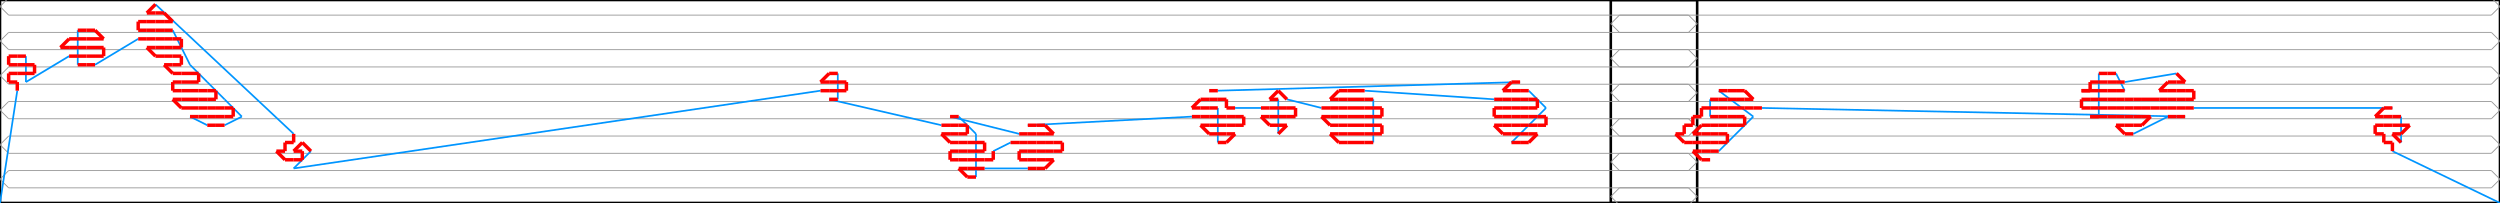
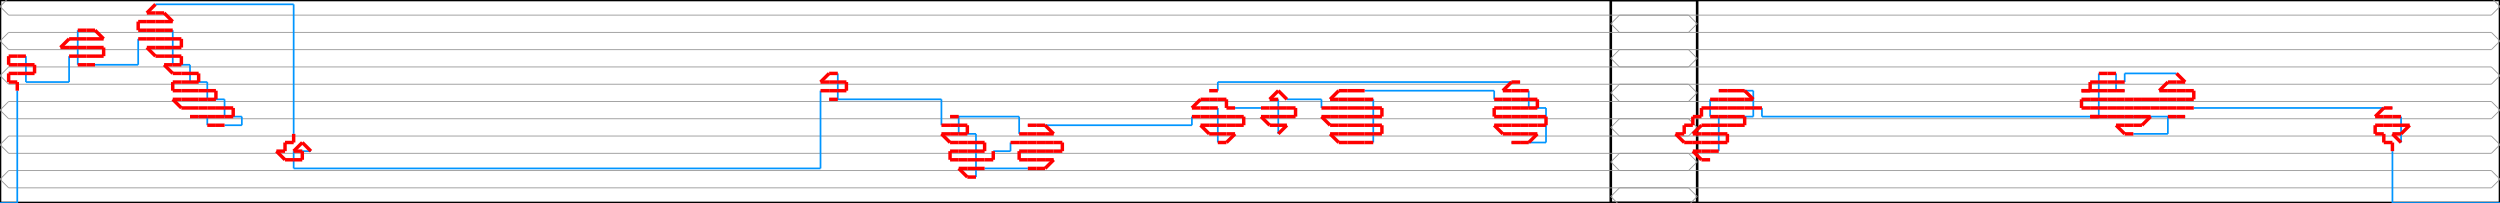
<svg xmlns="http://www.w3.org/2000/svg" width="2894.542" height="235.0" version="1.1">
  <path d="M 0.0 235.0 L 1965.0 235.0 L 1965.0 0.0 L 0.0 0.0 L 0.0 235.0" stroke="#000000" fill="none" stroke-width="3px" />
  <path d="M 2894.542 235.0 L 1865.0 235.0 L 1865.0 0.0 L 2894.542 0.0 L 2894.542 235.0" stroke="#000000" fill="none" stroke-width="3px" />
  <path d="M 10.0 257.5 L 0.0 247.5 L 10.0 237.5" stroke="#969696" fill="none" stroke-width="1px" />
  <path d="M 10.0 237.5 L 1955.0 237.5" stroke="#969696" fill="none" stroke-width="1px" />
  <path d="M 1955.0 237.5 L 1965.0 227.5 L 1955.0 217.5" stroke="#969696" fill="none" stroke-width="1px" />
  <path d="M 1955.0 217.5 L 10.0 217.5" stroke="#969696" fill="none" stroke-width="1px" />
  <path d="M 10.0 217.5 L 0.0 207.5 L 10.0 197.5" stroke="#969696" fill="none" stroke-width="1px" />
  <path d="M 10.0 197.5 L 1955.0 197.5" stroke="#969696" fill="none" stroke-width="1px" />
  <path d="M 1955.0 197.5 L 1965.0 187.5 L 1955.0 177.5" stroke="#969696" fill="none" stroke-width="1px" />
  <path d="M 1955.0 177.5 L 10.0 177.5" stroke="#969696" fill="none" stroke-width="1px" />
  <path d="M 10.0 177.5 L 0.0 167.5 L 10.0 157.5" stroke="#969696" fill="none" stroke-width="1px" />
  <path d="M 10.0 157.5 L 1955.0 157.5" stroke="#969696" fill="none" stroke-width="1px" />
  <path d="M 1955.0 157.5 L 1965.0 147.5 L 1955.0 137.5" stroke="#969696" fill="none" stroke-width="1px" />
  <path d="M 1955.0 137.5 L 10.0 137.5" stroke="#969696" fill="none" stroke-width="1px" />
  <path d="M 10.0 137.5 L 0.0 127.5 L 10.0 117.5" stroke="#969696" fill="none" stroke-width="1px" />
  <path d="M 10.0 117.5 L 1955.0 117.5" stroke="#969696" fill="none" stroke-width="1px" />
  <path d="M 1955.0 117.5 L 1965.0 107.5 L 1955.0 97.5" stroke="#969696" fill="none" stroke-width="1px" />
  <path d="M 1955.0 97.5 L 10.0 97.5" stroke="#969696" fill="none" stroke-width="1px" />
  <path d="M 10.0 97.5 L 0.0 87.5 L 10.0 77.5" stroke="#969696" fill="none" stroke-width="1px" />
  <path d="M 10.0 77.5 L 1955.0 77.5" stroke="#969696" fill="none" stroke-width="1px" />
  <path d="M 1955.0 77.5 L 1965.0 67.5 L 1955.0 57.5" stroke="#969696" fill="none" stroke-width="1px" />
  <path d="M 1955.0 57.5 L 10.0 57.5" stroke="#969696" fill="none" stroke-width="1px" />
  <path d="M 10.0 57.5 L 0.0 47.5 L 10.0 37.5" stroke="#969696" fill="none" stroke-width="1px" />
  <path d="M 10.0 37.5 L 1955.0 37.5" stroke="#969696" fill="none" stroke-width="1px" />
  <path d="M 1955.0 37.5 L 1965.0 27.5 L 1955.0 17.5" stroke="#969696" fill="none" stroke-width="1px" />
  <path d="M 1955.0 17.5 L 10.0 17.5" stroke="#969696" fill="none" stroke-width="1px" />
  <path d="M 10.0 17.5 L 0.0 7.5 L 10.0 -2.5" stroke="#969696" fill="none" stroke-width="1px" />
  <path d="M 10.0 -2.5 L 1955.0 -2.5" stroke="#969696" fill="none" stroke-width="1px" />
  <path d="M 1955.0 -2.5 L 1965.0 -12.5 L 1955.0 -22.5" stroke="#969696" fill="none" stroke-width="1px" />
  <path d="M 2884.542 257.5 L 2894.542 247.5 L 2884.542 237.5" stroke="#969696" fill="none" stroke-width="1px" />
  <path d="M 2884.542 237.5 L 1875.0 237.5" stroke="#969696" fill="none" stroke-width="1px" />
  <path d="M 1875.0 237.5 L 1865.0 227.5 L 1875.0 217.5" stroke="#969696" fill="none" stroke-width="1px" />
  <path d="M 1875.0 217.5 L 2884.542 217.5" stroke="#969696" fill="none" stroke-width="1px" />
  <path d="M 2884.542 217.5 L 2894.542 207.5 L 2884.542 197.5" stroke="#969696" fill="none" stroke-width="1px" />
  <path d="M 2884.542 197.5 L 1875.0 197.5" stroke="#969696" fill="none" stroke-width="1px" />
  <path d="M 1875.0 197.5 L 1865.0 187.5 L 1875.0 177.5" stroke="#969696" fill="none" stroke-width="1px" />
  <path d="M 1875.0 177.5 L 2884.542 177.5" stroke="#969696" fill="none" stroke-width="1px" />
  <path d="M 2884.542 177.5 L 2894.542 167.5 L 2884.542 157.5" stroke="#969696" fill="none" stroke-width="1px" />
  <path d="M 2884.542 157.5 L 1875.0 157.5" stroke="#969696" fill="none" stroke-width="1px" />
  <path d="M 1875.0 157.5 L 1865.0 147.5 L 1875.0 137.5" stroke="#969696" fill="none" stroke-width="1px" />
  <path d="M 1875.0 137.5 L 2884.542 137.5" stroke="#969696" fill="none" stroke-width="1px" />
  <path d="M 2884.542 137.5 L 2894.542 127.5 L 2884.542 117.5" stroke="#969696" fill="none" stroke-width="1px" />
  <path d="M 2884.542 117.5 L 1875.0 117.5" stroke="#969696" fill="none" stroke-width="1px" />
  <path d="M 1875.0 117.5 L 1865.0 107.5 L 1875.0 97.5" stroke="#969696" fill="none" stroke-width="1px" />
  <path d="M 1875.0 97.5 L 2884.542 97.5" stroke="#969696" fill="none" stroke-width="1px" />
  <path d="M 2884.542 97.5 L 2894.542 87.5 L 2884.542 77.5" stroke="#969696" fill="none" stroke-width="1px" />
  <path d="M 2884.542 77.5 L 1875.0 77.5" stroke="#969696" fill="none" stroke-width="1px" />
  <path d="M 1875.0 77.5 L 1865.0 67.5 L 1875.0 57.5" stroke="#969696" fill="none" stroke-width="1px" />
  <path d="M 1875.0 57.5 L 2884.542 57.5" stroke="#969696" fill="none" stroke-width="1px" />
  <path d="M 2884.542 57.5 L 2894.542 47.5 L 2884.542 37.5" stroke="#969696" fill="none" stroke-width="1px" />
  <path d="M 2884.542 37.5 L 1875.0 37.5" stroke="#969696" fill="none" stroke-width="1px" />
  <path d="M 1875.0 37.5 L 1865.0 27.5 L 1875.0 17.5" stroke="#969696" fill="none" stroke-width="1px" />
  <path d="M 1875.0 17.5 L 2884.542 17.5" stroke="#969696" fill="none" stroke-width="1px" />
  <path d="M 2884.542 17.5 L 2894.542 7.5 L 2884.542 -2.5" stroke="#969696" fill="none" stroke-width="1px" />
  <path d="M 2884.542 -2.5 L 1875.0 -2.5" stroke="#969696" fill="none" stroke-width="1px" />
  <path d="M 1875.0 -2.5 L 1865.0 -12.5 L 1875.0 -22.5" stroke="#969696" fill="none" stroke-width="1px" />
-   <path d="M 0.0 235.0 L 20.0 105.0" stroke="#0095FF" fill="none" stroke-width="2px" />
+   <path d="M 0.0 235.0 L 20.0 235.0" stroke="#0095FF" fill="none" stroke-width="2px" />
+   <path d="M 20.0 235.0 L 20.0 105.0" stroke="#0095FF" fill="none" stroke-width="2px" />
  <path d="M 30.0 65.0 L 30.0 95.0" stroke="#0095FF" fill="none" stroke-width="2px" />
-   <path d="M 30.0 95.0 L 80.0 65.0" stroke="#0095FF" fill="none" stroke-width="2px" />
+   <path d="M 30.0 95.0 L 80.0 95.0" stroke="#0095FF" fill="none" stroke-width="2px" />
+   <path d="M 80.0 95.0 L 80.0 65.0" stroke="#0095FF" fill="none" stroke-width="2px" />
  <path d="M 90.0 35.0 L 90.0 75.0" stroke="#0095FF" fill="none" stroke-width="2px" />
-   <path d="M 110.0 75.0 L 160.0 45.0" stroke="#0095FF" fill="none" stroke-width="2px" />
-   <path d="M 220.0 135.0 L 240.0 145.0" stroke="#0095FF" fill="none" stroke-width="2px" />
-   <path d="M 260.0 145.0 L 280.0 135.0" stroke="#0095FF" fill="none" stroke-width="2px" />
-   <path d="M 280.0 135.0 L 260.0 115.0" stroke="#0095FF" fill="none" stroke-width="2px" />
-   <path d="M 260.0 115.0 L 240.0 95.0" stroke="#0095FF" fill="none" stroke-width="2px" />
-   <path d="M 240.0 95.0 L 220.0 75.0" stroke="#0095FF" fill="none" stroke-width="2px" />
-   <path d="M 220.0 75.0 L 200.0 35.0" stroke="#0095FF" fill="none" stroke-width="2px" />
-   <path d="M 180.0 5.0 L 340.0 155.0" stroke="#0095FF" fill="none" stroke-width="2px" />
-   <path d="M 360.0 175.0 L 340.0 195.0" stroke="#0095FF" fill="none" stroke-width="2px" />
-   <path d="M 340.0 195.0 L 950.0 105.0" stroke="#0095FF" fill="none" stroke-width="2px" />
+   <path d="M 110.0 75.0 L 160.0 75.0" stroke="#0095FF" fill="none" stroke-width="2px" />
+   <path d="M 160.0 75.0 L 160.0 45.0" stroke="#0095FF" fill="none" stroke-width="2px" />
+   <path d="M 220.0 135.0 L 240.0 135.0" stroke="#0095FF" fill="none" stroke-width="2px" />
+   <path d="M 240.0 135.0 L 240.0 145.0" stroke="#0095FF" fill="none" stroke-width="2px" />
+   <path d="M 260.0 145.0 L 280.0 145.0" stroke="#0095FF" fill="none" stroke-width="2px" />
+   <path d="M 280.0 145.0 L 280.0 135.0" stroke="#0095FF" fill="none" stroke-width="2px" />
+   <path d="M 280.0 135.0 L 260.0 135.0" stroke="#0095FF" fill="none" stroke-width="2px" />
+   <path d="M 260.0 135.0 L 260.0 115.0" stroke="#0095FF" fill="none" stroke-width="2px" />
+   <path d="M 260.0 115.0 L 240.0 115.0" stroke="#0095FF" fill="none" stroke-width="2px" />
+   <path d="M 240.0 115.0 L 240.0 95.0" stroke="#0095FF" fill="none" stroke-width="2px" />
+   <path d="M 240.0 95.0 L 220.0 95.0" stroke="#0095FF" fill="none" stroke-width="2px" />
+   <path d="M 220.0 95.0 L 220.0 75.0" stroke="#0095FF" fill="none" stroke-width="2px" />
+   <path d="M 220.0 75.0 L 200.0 75.0" stroke="#0095FF" fill="none" stroke-width="2px" />
+   <path d="M 200.0 75.0 L 200.0 35.0" stroke="#0095FF" fill="none" stroke-width="2px" />
+   <path d="M 180.0 5.0 L 340.0 5.0" stroke="#0095FF" fill="none" stroke-width="2px" />
+   <path d="M 340.0 5.0 L 340.0 155.0" stroke="#0095FF" fill="none" stroke-width="2px" />
+   <path d="M 360.0 175.0 L 340.0 175.0" stroke="#0095FF" fill="none" stroke-width="2px" />
+   <path d="M 340.0 175.0 L 340.0 195.0" stroke="#0095FF" fill="none" stroke-width="2px" />
+   <path d="M 340.0 195.0 L 950.0 195.0" stroke="#0095FF" fill="none" stroke-width="2px" />
+   <path d="M 950.0 195.0 L 950.0 105.0" stroke="#0095FF" fill="none" stroke-width="2px" />
  <path d="M 970.0 85.0 L 970.0 115.0" stroke="#0095FF" fill="none" stroke-width="2px" />
-   <path d="M 960.0 115.0 L 1090.0 145.0" stroke="#0095FF" fill="none" stroke-width="2px" />
-   <path d="M 1150.0 175.0 L 1170.0 165.0" stroke="#0095FF" fill="none" stroke-width="2px" />
+   <path d="M 960.0 115.0 L 1090.0 115.0" stroke="#0095FF" fill="none" stroke-width="2px" />
+   <path d="M 1090.0 115.0 L 1090.0 145.0" stroke="#0095FF" fill="none" stroke-width="2px" />
+   <path d="M 1150.0 175.0 L 1170.0 175.0" stroke="#0095FF" fill="none" stroke-width="2px" />
+   <path d="M 1170.0 175.0 L 1170.0 165.0" stroke="#0095FF" fill="none" stroke-width="2px" />
  <path d="M 1190.0 195.0 L 1140.0 195.0" stroke="#0095FF" fill="none" stroke-width="2px" />
  <path d="M 1130.0 205.0 L 1130.0 155.0" stroke="#0095FF" fill="none" stroke-width="2px" />
-   <path d="M 1130.0 155.0 L 1110.0 135.0" stroke="#0095FF" fill="none" stroke-width="2px" />
-   <path d="M 1100.0 135.0 L 1180.0 155.0" stroke="#0095FF" fill="none" stroke-width="2px" />
-   <path d="M 1190.0 145.0 L 1380.0 135.0" stroke="#0095FF" fill="none" stroke-width="2px" />
+   <path d="M 1130.0 155.0 L 1110.0 155.0" stroke="#0095FF" fill="none" stroke-width="2px" />
+   <path d="M 1110.0 155.0 L 1110.0 135.0" stroke="#0095FF" fill="none" stroke-width="2px" />
+   <path d="M 1100.0 135.0 L 1180.0 135.0" stroke="#0095FF" fill="none" stroke-width="2px" />
+   <path d="M 1180.0 135.0 L 1180.0 155.0" stroke="#0095FF" fill="none" stroke-width="2px" />
+   <path d="M 1190.0 145.0 L 1380.0 145.0" stroke="#0095FF" fill="none" stroke-width="2px" />
+   <path d="M 1380.0 145.0 L 1380.0 135.0" stroke="#0095FF" fill="none" stroke-width="2px" />
  <path d="M 1410.0 165.0 L 1410.0 125.0" stroke="#0095FF" fill="none" stroke-width="2px" />
  <path d="M 1430.0 125.0 L 1460.0 125.0" stroke="#0095FF" fill="none" stroke-width="2px" />
  <path d="M 1480.0 155.0 L 1480.0 115.0" stroke="#0095FF" fill="none" stroke-width="2px" />
-   <path d="M 1490.0 115.0 L 1530.0 125.0" stroke="#0095FF" fill="none" stroke-width="2px" />
+   <path d="M 1490.0 115.0 L 1530.0 115.0" stroke="#0095FF" fill="none" stroke-width="2px" />
+   <path d="M 1530.0 115.0 L 1530.0 125.0" stroke="#0095FF" fill="none" stroke-width="2px" />
  <path d="M 1590.0 165.0 L 1590.0 115.0" stroke="#0095FF" fill="none" stroke-width="2px" />
-   <path d="M 1580.0 105.0 L 1730.0 115.0" stroke="#0095FF" fill="none" stroke-width="2px" />
-   <path d="M 1750.0 165.0 L 1790.0 125.0" stroke="#0095FF" fill="none" stroke-width="2px" />
-   <path d="M 1790.0 125.0 L 1770.0 105.0" stroke="#0095FF" fill="none" stroke-width="2px" />
-   <path d="M 1760.0 95.0 L 1410.0 105.0" stroke="#0095FF" fill="none" stroke-width="2px" />
-   <path d="M 2894.542 235.0 L 2770.0 175.0" stroke="#0095FF" fill="none" stroke-width="2px" />
+   <path d="M 1580.0 105.0 L 1730.0 105.0" stroke="#0095FF" fill="none" stroke-width="2px" />
+   <path d="M 1730.0 105.0 L 1730.0 115.0" stroke="#0095FF" fill="none" stroke-width="2px" />
+   <path d="M 1750.0 165.0 L 1790.0 165.0" stroke="#0095FF" fill="none" stroke-width="2px" />
+   <path d="M 1790.0 165.0 L 1790.0 125.0" stroke="#0095FF" fill="none" stroke-width="2px" />
+   <path d="M 1790.0 125.0 L 1770.0 125.0" stroke="#0095FF" fill="none" stroke-width="2px" />
+   <path d="M 1770.0 125.0 L 1770.0 105.0" stroke="#0095FF" fill="none" stroke-width="2px" />
+   <path d="M 1760.0 95.0 L 1410.0 95.0" stroke="#0095FF" fill="none" stroke-width="2px" />
+   <path d="M 1410.0 95.0 L 1410.0 105.0" stroke="#0095FF" fill="none" stroke-width="2px" />
+   <path d="M 2894.542 235.0 L 2770.0 235.0" stroke="#0095FF" fill="none" stroke-width="2px" />
+   <path d="M 2770.0 235.0 L 2770.0 175.0" stroke="#0095FF" fill="none" stroke-width="2px" />
  <path d="M 2780.0 165.0 L 2780.0 135.0" stroke="#0095FF" fill="none" stroke-width="2px" />
  <path d="M 2770.0 125.0 L 2540.0 125.0" stroke="#0095FF" fill="none" stroke-width="2px" />
-   <path d="M 2520.0 85.0 L 2460.0 95.0" stroke="#0095FF" fill="none" stroke-width="2px" />
-   <path d="M 2460.0 105.0 L 2450.0 85.0" stroke="#0095FF" fill="none" stroke-width="2px" />
+   <path d="M 2520.0 85.0 L 2460.0 85.0" stroke="#0095FF" fill="none" stroke-width="2px" />
+   <path d="M 2460.0 85.0 L 2460.0 95.0" stroke="#0095FF" fill="none" stroke-width="2px" />
+   <path d="M 2460.0 105.0 L 2450.0 105.0" stroke="#0095FF" fill="none" stroke-width="2px" />
+   <path d="M 2450.0 105.0 L 2450.0 85.0" stroke="#0095FF" fill="none" stroke-width="2px" />
  <path d="M 2430.0 85.0 L 2430.0 135.0" stroke="#0095FF" fill="none" stroke-width="2px" />
-   <path d="M 2470.0 155.0 L 2510.0 135.0" stroke="#0095FF" fill="none" stroke-width="2px" />
-   <path d="M 2530.0 135.0 L 2040.0 125.0" stroke="#0095FF" fill="none" stroke-width="2px" />
+   <path d="M 2470.0 155.0 L 2510.0 155.0" stroke="#0095FF" fill="none" stroke-width="2px" />
+   <path d="M 2510.0 155.0 L 2510.0 135.0" stroke="#0095FF" fill="none" stroke-width="2px" />
+   <path d="M 2530.0 135.0 L 2040.0 135.0" stroke="#0095FF" fill="none" stroke-width="2px" />
+   <path d="M 2040.0 135.0 L 2040.0 125.0" stroke="#0095FF" fill="none" stroke-width="2px" />
  <path d="M 1980.0 135.0 L 1980.0 115.0" stroke="#0095FF" fill="none" stroke-width="2px" />
-   <path d="M 1990.0 105.0 L 2030.0 135.0" stroke="#0095FF" fill="none" stroke-width="2px" />
-   <path d="M 2030.0 135.0 L 1990.0 175.0" stroke="#0095FF" fill="none" stroke-width="2px" />
+   <path d="M 1990.0 105.0 L 2030.0 105.0" stroke="#0095FF" fill="none" stroke-width="2px" />
+   <path d="M 2030.0 105.0 L 2030.0 135.0" stroke="#0095FF" fill="none" stroke-width="2px" />
+   <path d="M 2030.0 135.0 L 1990.0 135.0" stroke="#0095FF" fill="none" stroke-width="2px" />
+   <path d="M 1990.0 135.0 L 1990.0 175.0" stroke="#0095FF" fill="none" stroke-width="2px" />
  <path d="M 20.0 105.0 L 20.0 95.0" stroke="#FF0000" fill="none" stroke-width="4px" />
  <path d="M 20.0 95.0 L 10.0 95.0" stroke="#FF0000" fill="none" stroke-width="4px" />
  <path d="M 10.0 95.0 L 10.0 85.0" stroke="#FF0000" fill="none" stroke-width="4px" />
  <path d="M 10.0 85.0 L 20.0 85.0" stroke="#FF0000" fill="none" stroke-width="4px" />
  <path d="M 20.0 85.0 L 30.0 85.0" stroke="#FF0000" fill="none" stroke-width="4px" />
  <path d="M 30.0 85.0 L 40.0 85.0" stroke="#FF0000" fill="none" stroke-width="4px" />
  <path d="M 40.0 85.0 L 40.0 75.0" stroke="#FF0000" fill="none" stroke-width="4px" />
  <path d="M 40.0 75.0 L 30.0 75.0" stroke="#FF0000" fill="none" stroke-width="4px" />
  <path d="M 30.0 75.0 L 20.0 75.0" stroke="#FF0000" fill="none" stroke-width="4px" />
  <path d="M 20.0 75.0 L 10.0 75.0" stroke="#FF0000" fill="none" stroke-width="4px" />
  <path d="M 10.0 75.0 L 10.0 65.0" stroke="#FF0000" fill="none" stroke-width="4px" />
  <path d="M 10.0 65.0 L 20.0 65.0" stroke="#FF0000" fill="none" stroke-width="4px" />
  <path d="M 20.0 65.0 L 30.0 65.0" stroke="#FF0000" fill="none" stroke-width="4px" />
  <path d="M 80.0 65.0 L 90.0 65.0" stroke="#FF0000" fill="none" stroke-width="4px" />
  <path d="M 90.0 65.0 L 100.0 65.0" stroke="#FF0000" fill="none" stroke-width="4px" />
  <path d="M 100.0 65.0 L 110.0 65.0" stroke="#FF0000" fill="none" stroke-width="4px" />
  <path d="M 110.0 65.0 L 120.0 65.0" stroke="#FF0000" fill="none" stroke-width="4px" />
  <path d="M 120.0 65.0 L 120.0 55.0" stroke="#FF0000" fill="none" stroke-width="4px" />
  <path d="M 120.0 55.0 L 110.0 55.0" stroke="#FF0000" fill="none" stroke-width="4px" />
  <path d="M 110.0 55.0 L 100.0 55.0" stroke="#FF0000" fill="none" stroke-width="4px" />
  <path d="M 100.0 55.0 L 90.0 55.0" stroke="#FF0000" fill="none" stroke-width="4px" />
  <path d="M 90.0 55.0 L 80.0 55.0" stroke="#FF0000" fill="none" stroke-width="4px" />
  <path d="M 80.0 55.0 L 70.0 55.0" stroke="#FF0000" fill="none" stroke-width="4px" />
  <path d="M 70.0 55.0 L 80.0 45.0" stroke="#FF0000" fill="none" stroke-width="4px" />
  <path d="M 80.0 45.0 L 90.0 45.0" stroke="#FF0000" fill="none" stroke-width="4px" />
  <path d="M 90.0 45.0 L 100.0 45.0" stroke="#FF0000" fill="none" stroke-width="4px" />
  <path d="M 100.0 45.0 L 110.0 45.0" stroke="#FF0000" fill="none" stroke-width="4px" />
  <path d="M 110.0 45.0 L 120.0 45.0" stroke="#FF0000" fill="none" stroke-width="4px" />
  <path d="M 120.0 45.0 L 110.0 35.0" stroke="#FF0000" fill="none" stroke-width="4px" />
  <path d="M 110.0 35.0 L 100.0 35.0" stroke="#FF0000" fill="none" stroke-width="4px" />
  <path d="M 100.0 35.0 L 90.0 35.0" stroke="#FF0000" fill="none" stroke-width="4px" />
  <path d="M 90.0 75.0 L 100.0 75.0" stroke="#FF0000" fill="none" stroke-width="4px" />
  <path d="M 100.0 75.0 L 110.0 75.0" stroke="#FF0000" fill="none" stroke-width="4px" />
  <path d="M 160.0 45.0 L 170.0 45.0" stroke="#FF0000" fill="none" stroke-width="4px" />
  <path d="M 170.0 45.0 L 180.0 45.0" stroke="#FF0000" fill="none" stroke-width="4px" />
  <path d="M 180.0 45.0 L 190.0 45.0" stroke="#FF0000" fill="none" stroke-width="4px" />
  <path d="M 190.0 45.0 L 200.0 45.0" stroke="#FF0000" fill="none" stroke-width="4px" />
  <path d="M 200.0 45.0 L 210.0 45.0" stroke="#FF0000" fill="none" stroke-width="4px" />
  <path d="M 210.0 45.0 L 210.0 55.0" stroke="#FF0000" fill="none" stroke-width="4px" />
  <path d="M 210.0 55.0 L 200.0 55.0" stroke="#FF0000" fill="none" stroke-width="4px" />
  <path d="M 200.0 55.0 L 190.0 55.0" stroke="#FF0000" fill="none" stroke-width="4px" />
  <path d="M 190.0 55.0 L 180.0 55.0" stroke="#FF0000" fill="none" stroke-width="4px" />
  <path d="M 180.0 55.0 L 170.0 55.0" stroke="#FF0000" fill="none" stroke-width="4px" />
  <path d="M 170.0 55.0 L 180.0 65.0" stroke="#FF0000" fill="none" stroke-width="4px" />
  <path d="M 180.0 65.0 L 190.0 65.0" stroke="#FF0000" fill="none" stroke-width="4px" />
  <path d="M 190.0 65.0 L 200.0 65.0" stroke="#FF0000" fill="none" stroke-width="4px" />
  <path d="M 200.0 65.0 L 210.0 65.0" stroke="#FF0000" fill="none" stroke-width="4px" />
  <path d="M 210.0 65.0 L 210.0 75.0" stroke="#FF0000" fill="none" stroke-width="4px" />
  <path d="M 210.0 75.0 L 200.0 75.0" stroke="#FF0000" fill="none" stroke-width="4px" />
  <path d="M 200.0 75.0 L 190.0 75.0" stroke="#FF0000" fill="none" stroke-width="4px" />
  <path d="M 190.0 75.0 L 200.0 85.0" stroke="#FF0000" fill="none" stroke-width="4px" />
  <path d="M 200.0 85.0 L 210.0 85.0" stroke="#FF0000" fill="none" stroke-width="4px" />
  <path d="M 210.0 85.0 L 220.0 85.0" stroke="#FF0000" fill="none" stroke-width="4px" />
  <path d="M 220.0 85.0 L 230.0 85.0" stroke="#FF0000" fill="none" stroke-width="4px" />
  <path d="M 230.0 85.0 L 230.0 95.0" stroke="#FF0000" fill="none" stroke-width="4px" />
  <path d="M 230.0 95.0 L 220.0 95.0" stroke="#FF0000" fill="none" stroke-width="4px" />
  <path d="M 220.0 95.0 L 210.0 95.0" stroke="#FF0000" fill="none" stroke-width="4px" />
  <path d="M 210.0 95.0 L 200.0 95.0" stroke="#FF0000" fill="none" stroke-width="4px" />
  <path d="M 200.0 95.0 L 200.0 105.0" stroke="#FF0000" fill="none" stroke-width="4px" />
  <path d="M 200.0 105.0 L 210.0 105.0" stroke="#FF0000" fill="none" stroke-width="4px" />
  <path d="M 210.0 105.0 L 220.0 105.0" stroke="#FF0000" fill="none" stroke-width="4px" />
  <path d="M 220.0 105.0 L 230.0 105.0" stroke="#FF0000" fill="none" stroke-width="4px" />
  <path d="M 230.0 105.0 L 240.0 105.0" stroke="#FF0000" fill="none" stroke-width="4px" />
  <path d="M 240.0 105.0 L 250.0 105.0" stroke="#FF0000" fill="none" stroke-width="4px" />
  <path d="M 250.0 105.0 L 250.0 115.0" stroke="#FF0000" fill="none" stroke-width="4px" />
  <path d="M 250.0 115.0 L 240.0 115.0" stroke="#FF0000" fill="none" stroke-width="4px" />
  <path d="M 240.0 115.0 L 230.0 115.0" stroke="#FF0000" fill="none" stroke-width="4px" />
  <path d="M 230.0 115.0 L 220.0 115.0" stroke="#FF0000" fill="none" stroke-width="4px" />
  <path d="M 220.0 115.0 L 210.0 115.0" stroke="#FF0000" fill="none" stroke-width="4px" />
  <path d="M 210.0 115.0 L 200.0 115.0" stroke="#FF0000" fill="none" stroke-width="4px" />
  <path d="M 200.0 115.0 L 210.0 125.0" stroke="#FF0000" fill="none" stroke-width="4px" />
  <path d="M 210.0 125.0 L 220.0 125.0" stroke="#FF0000" fill="none" stroke-width="4px" />
  <path d="M 220.0 125.0 L 230.0 125.0" stroke="#FF0000" fill="none" stroke-width="4px" />
  <path d="M 230.0 125.0 L 240.0 125.0" stroke="#FF0000" fill="none" stroke-width="4px" />
  <path d="M 240.0 125.0 L 250.0 125.0" stroke="#FF0000" fill="none" stroke-width="4px" />
  <path d="M 250.0 125.0 L 260.0 125.0" stroke="#FF0000" fill="none" stroke-width="4px" />
  <path d="M 260.0 125.0 L 270.0 125.0" stroke="#FF0000" fill="none" stroke-width="4px" />
  <path d="M 270.0 125.0 L 270.0 135.0" stroke="#FF0000" fill="none" stroke-width="4px" />
  <path d="M 270.0 135.0 L 260.0 135.0" stroke="#FF0000" fill="none" stroke-width="4px" />
  <path d="M 260.0 135.0 L 250.0 135.0" stroke="#FF0000" fill="none" stroke-width="4px" />
  <path d="M 250.0 135.0 L 240.0 135.0" stroke="#FF0000" fill="none" stroke-width="4px" />
  <path d="M 240.0 135.0 L 230.0 135.0" stroke="#FF0000" fill="none" stroke-width="4px" />
  <path d="M 230.0 135.0 L 220.0 135.0" stroke="#FF0000" fill="none" stroke-width="4px" />
  <path d="M 240.0 145.0 L 250.0 145.0" stroke="#FF0000" fill="none" stroke-width="4px" />
  <path d="M 250.0 145.0 L 260.0 145.0" stroke="#FF0000" fill="none" stroke-width="4px" />
  <path d="M 200.0 35.0 L 190.0 35.0" stroke="#FF0000" fill="none" stroke-width="4px" />
  <path d="M 190.0 35.0 L 180.0 35.0" stroke="#FF0000" fill="none" stroke-width="4px" />
  <path d="M 180.0 35.0 L 170.0 35.0" stroke="#FF0000" fill="none" stroke-width="4px" />
  <path d="M 170.0 35.0 L 160.0 35.0" stroke="#FF0000" fill="none" stroke-width="4px" />
  <path d="M 160.0 35.0 L 160.0 25.0" stroke="#FF0000" fill="none" stroke-width="4px" />
  <path d="M 160.0 25.0 L 170.0 25.0" stroke="#FF0000" fill="none" stroke-width="4px" />
  <path d="M 170.0 25.0 L 180.0 25.0" stroke="#FF0000" fill="none" stroke-width="4px" />
  <path d="M 180.0 25.0 L 190.0 25.0" stroke="#FF0000" fill="none" stroke-width="4px" />
  <path d="M 190.0 25.0 L 200.0 25.0" stroke="#FF0000" fill="none" stroke-width="4px" />
  <path d="M 200.0 25.0 L 190.0 15.0" stroke="#FF0000" fill="none" stroke-width="4px" />
  <path d="M 190.0 15.0 L 180.0 15.0" stroke="#FF0000" fill="none" stroke-width="4px" />
  <path d="M 180.0 15.0 L 170.0 15.0" stroke="#FF0000" fill="none" stroke-width="4px" />
  <path d="M 170.0 15.0 L 180.0 5.0" stroke="#FF0000" fill="none" stroke-width="4px" />
  <path d="M 340.0 155.0 L 340.0 165.0" stroke="#FF0000" fill="none" stroke-width="4px" />
  <path d="M 340.0 165.0 L 330.0 165.0" stroke="#FF0000" fill="none" stroke-width="4px" />
  <path d="M 330.0 165.0 L 330.0 175.0" stroke="#FF0000" fill="none" stroke-width="4px" />
  <path d="M 330.0 175.0 L 320.0 175.0" stroke="#FF0000" fill="none" stroke-width="4px" />
  <path d="M 320.0 175.0 L 330.0 185.0" stroke="#FF0000" fill="none" stroke-width="4px" />
  <path d="M 330.0 185.0 L 340.0 185.0" stroke="#FF0000" fill="none" stroke-width="4px" />
  <path d="M 340.0 185.0 L 350.0 185.0" stroke="#FF0000" fill="none" stroke-width="4px" />
  <path d="M 350.0 185.0 L 350.0 175.0" stroke="#FF0000" fill="none" stroke-width="4px" />
  <path d="M 350.0 175.0 L 340.0 175.0" stroke="#FF0000" fill="none" stroke-width="4px" />
  <path d="M 340.0 175.0 L 350.0 165.0" stroke="#FF0000" fill="none" stroke-width="4px" />
  <path d="M 350.0 165.0 L 360.0 175.0" stroke="#FF0000" fill="none" stroke-width="4px" />
  <path d="M 950.0 105.0 L 960.0 105.0" stroke="#FF0000" fill="none" stroke-width="4px" />
  <path d="M 960.0 105.0 L 970.0 105.0" stroke="#FF0000" fill="none" stroke-width="4px" />
  <path d="M 970.0 105.0 L 980.0 105.0" stroke="#FF0000" fill="none" stroke-width="4px" />
  <path d="M 980.0 105.0 L 980.0 95.0" stroke="#FF0000" fill="none" stroke-width="4px" />
  <path d="M 980.0 95.0 L 970.0 95.0" stroke="#FF0000" fill="none" stroke-width="4px" />
  <path d="M 970.0 95.0 L 960.0 95.0" stroke="#FF0000" fill="none" stroke-width="4px" />
  <path d="M 960.0 95.0 L 950.0 95.0" stroke="#FF0000" fill="none" stroke-width="4px" />
  <path d="M 950.0 95.0 L 960.0 85.0" stroke="#FF0000" fill="none" stroke-width="4px" />
  <path d="M 960.0 85.0 L 970.0 85.0" stroke="#FF0000" fill="none" stroke-width="4px" />
  <path d="M 970.0 115.0 L 960.0 115.0" stroke="#FF0000" fill="none" stroke-width="4px" />
  <path d="M 1090.0 145.0 L 1100.0 145.0" stroke="#FF0000" fill="none" stroke-width="4px" />
  <path d="M 1100.0 145.0 L 1110.0 145.0" stroke="#FF0000" fill="none" stroke-width="4px" />
  <path d="M 1110.0 145.0 L 1120.0 145.0" stroke="#FF0000" fill="none" stroke-width="4px" />
  <path d="M 1120.0 145.0 L 1120.0 155.0" stroke="#FF0000" fill="none" stroke-width="4px" />
  <path d="M 1120.0 155.0 L 1110.0 155.0" stroke="#FF0000" fill="none" stroke-width="4px" />
  <path d="M 1110.0 155.0 L 1100.0 155.0" stroke="#FF0000" fill="none" stroke-width="4px" />
  <path d="M 1100.0 155.0 L 1090.0 155.0" stroke="#FF0000" fill="none" stroke-width="4px" />
  <path d="M 1090.0 155.0 L 1100.0 165.0" stroke="#FF0000" fill="none" stroke-width="4px" />
  <path d="M 1100.0 165.0 L 1110.0 165.0" stroke="#FF0000" fill="none" stroke-width="4px" />
  <path d="M 1110.0 165.0 L 1120.0 165.0" stroke="#FF0000" fill="none" stroke-width="4px" />
  <path d="M 1120.0 165.0 L 1130.0 165.0" stroke="#FF0000" fill="none" stroke-width="4px" />
  <path d="M 1130.0 165.0 L 1140.0 165.0" stroke="#FF0000" fill="none" stroke-width="4px" />
  <path d="M 1140.0 165.0 L 1140.0 175.0" stroke="#FF0000" fill="none" stroke-width="4px" />
  <path d="M 1140.0 175.0 L 1130.0 175.0" stroke="#FF0000" fill="none" stroke-width="4px" />
  <path d="M 1130.0 175.0 L 1120.0 175.0" stroke="#FF0000" fill="none" stroke-width="4px" />
  <path d="M 1120.0 175.0 L 1110.0 175.0" stroke="#FF0000" fill="none" stroke-width="4px" />
  <path d="M 1110.0 175.0 L 1100.0 175.0" stroke="#FF0000" fill="none" stroke-width="4px" />
  <path d="M 1100.0 175.0 L 1100.0 185.0" stroke="#FF0000" fill="none" stroke-width="4px" />
  <path d="M 1100.0 185.0 L 1110.0 185.0" stroke="#FF0000" fill="none" stroke-width="4px" />
  <path d="M 1110.0 185.0 L 1120.0 185.0" stroke="#FF0000" fill="none" stroke-width="4px" />
  <path d="M 1120.0 185.0 L 1130.0 185.0" stroke="#FF0000" fill="none" stroke-width="4px" />
  <path d="M 1130.0 185.0 L 1140.0 185.0" stroke="#FF0000" fill="none" stroke-width="4px" />
  <path d="M 1140.0 185.0 L 1150.0 185.0" stroke="#FF0000" fill="none" stroke-width="4px" />
  <path d="M 1150.0 185.0 L 1150.0 175.0" stroke="#FF0000" fill="none" stroke-width="4px" />
  <path d="M 1170.0 165.0 L 1180.0 165.0" stroke="#FF0000" fill="none" stroke-width="4px" />
  <path d="M 1180.0 165.0 L 1190.0 165.0" stroke="#FF0000" fill="none" stroke-width="4px" />
  <path d="M 1190.0 165.0 L 1200.0 165.0" stroke="#FF0000" fill="none" stroke-width="4px" />
  <path d="M 1200.0 165.0 L 1210.0 165.0" stroke="#FF0000" fill="none" stroke-width="4px" />
  <path d="M 1210.0 165.0 L 1220.0 165.0" stroke="#FF0000" fill="none" stroke-width="4px" />
  <path d="M 1220.0 165.0 L 1230.0 165.0" stroke="#FF0000" fill="none" stroke-width="4px" />
  <path d="M 1230.0 165.0 L 1230.0 175.0" stroke="#FF0000" fill="none" stroke-width="4px" />
  <path d="M 1230.0 175.0 L 1220.0 175.0" stroke="#FF0000" fill="none" stroke-width="4px" />
  <path d="M 1220.0 175.0 L 1210.0 175.0" stroke="#FF0000" fill="none" stroke-width="4px" />
  <path d="M 1210.0 175.0 L 1200.0 175.0" stroke="#FF0000" fill="none" stroke-width="4px" />
  <path d="M 1200.0 175.0 L 1190.0 175.0" stroke="#FF0000" fill="none" stroke-width="4px" />
  <path d="M 1190.0 175.0 L 1180.0 175.0" stroke="#FF0000" fill="none" stroke-width="4px" />
  <path d="M 1180.0 175.0 L 1180.0 185.0" stroke="#FF0000" fill="none" stroke-width="4px" />
  <path d="M 1180.0 185.0 L 1190.0 185.0" stroke="#FF0000" fill="none" stroke-width="4px" />
  <path d="M 1190.0 185.0 L 1200.0 185.0" stroke="#FF0000" fill="none" stroke-width="4px" />
  <path d="M 1200.0 185.0 L 1210.0 185.0" stroke="#FF0000" fill="none" stroke-width="4px" />
  <path d="M 1210.0 185.0 L 1220.0 185.0" stroke="#FF0000" fill="none" stroke-width="4px" />
  <path d="M 1220.0 185.0 L 1210.0 195.0" stroke="#FF0000" fill="none" stroke-width="4px" />
  <path d="M 1210.0 195.0 L 1200.0 195.0" stroke="#FF0000" fill="none" stroke-width="4px" />
  <path d="M 1200.0 195.0 L 1190.0 195.0" stroke="#FF0000" fill="none" stroke-width="4px" />
  <path d="M 1140.0 195.0 L 1130.0 195.0" stroke="#FF0000" fill="none" stroke-width="4px" />
  <path d="M 1130.0 195.0 L 1120.0 195.0" stroke="#FF0000" fill="none" stroke-width="4px" />
  <path d="M 1120.0 195.0 L 1110.0 195.0" stroke="#FF0000" fill="none" stroke-width="4px" />
  <path d="M 1110.0 195.0 L 1120.0 205.0" stroke="#FF0000" fill="none" stroke-width="4px" />
  <path d="M 1120.0 205.0 L 1130.0 205.0" stroke="#FF0000" fill="none" stroke-width="4px" />
  <path d="M 1110.0 135.0 L 1100.0 135.0" stroke="#FF0000" fill="none" stroke-width="4px" />
  <path d="M 1180.0 155.0 L 1190.0 155.0" stroke="#FF0000" fill="none" stroke-width="4px" />
  <path d="M 1190.0 155.0 L 1200.0 155.0" stroke="#FF0000" fill="none" stroke-width="4px" />
  <path d="M 1200.0 155.0 L 1210.0 155.0" stroke="#FF0000" fill="none" stroke-width="4px" />
  <path d="M 1210.0 155.0 L 1220.0 155.0" stroke="#FF0000" fill="none" stroke-width="4px" />
  <path d="M 1220.0 155.0 L 1210.0 145.0" stroke="#FF0000" fill="none" stroke-width="4px" />
  <path d="M 1210.0 145.0 L 1200.0 145.0" stroke="#FF0000" fill="none" stroke-width="4px" />
  <path d="M 1200.0 145.0 L 1190.0 145.0" stroke="#FF0000" fill="none" stroke-width="4px" />
  <path d="M 1380.0 135.0 L 1390.0 135.0" stroke="#FF0000" fill="none" stroke-width="4px" />
  <path d="M 1390.0 135.0 L 1400.0 135.0" stroke="#FF0000" fill="none" stroke-width="4px" />
  <path d="M 1400.0 135.0 L 1410.0 135.0" stroke="#FF0000" fill="none" stroke-width="4px" />
  <path d="M 1410.0 135.0 L 1420.0 135.0" stroke="#FF0000" fill="none" stroke-width="4px" />
  <path d="M 1420.0 135.0 L 1430.0 135.0" stroke="#FF0000" fill="none" stroke-width="4px" />
  <path d="M 1430.0 135.0 L 1440.0 135.0" stroke="#FF0000" fill="none" stroke-width="4px" />
  <path d="M 1440.0 135.0 L 1440.0 145.0" stroke="#FF0000" fill="none" stroke-width="4px" />
  <path d="M 1440.0 145.0 L 1430.0 145.0" stroke="#FF0000" fill="none" stroke-width="4px" />
  <path d="M 1430.0 145.0 L 1420.0 145.0" stroke="#FF0000" fill="none" stroke-width="4px" />
  <path d="M 1420.0 145.0 L 1410.0 145.0" stroke="#FF0000" fill="none" stroke-width="4px" />
  <path d="M 1410.0 145.0 L 1400.0 145.0" stroke="#FF0000" fill="none" stroke-width="4px" />
  <path d="M 1400.0 145.0 L 1390.0 145.0" stroke="#FF0000" fill="none" stroke-width="4px" />
  <path d="M 1390.0 145.0 L 1400.0 155.0" stroke="#FF0000" fill="none" stroke-width="4px" />
  <path d="M 1400.0 155.0 L 1410.0 155.0" stroke="#FF0000" fill="none" stroke-width="4px" />
  <path d="M 1410.0 155.0 L 1420.0 155.0" stroke="#FF0000" fill="none" stroke-width="4px" />
  <path d="M 1420.0 155.0 L 1430.0 155.0" stroke="#FF0000" fill="none" stroke-width="4px" />
  <path d="M 1430.0 155.0 L 1420.0 165.0" stroke="#FF0000" fill="none" stroke-width="4px" />
  <path d="M 1420.0 165.0 L 1410.0 165.0" stroke="#FF0000" fill="none" stroke-width="4px" />
  <path d="M 1410.0 125.0 L 1400.0 125.0" stroke="#FF0000" fill="none" stroke-width="4px" />
  <path d="M 1400.0 125.0 L 1390.0 125.0" stroke="#FF0000" fill="none" stroke-width="4px" />
  <path d="M 1390.0 125.0 L 1380.0 125.0" stroke="#FF0000" fill="none" stroke-width="4px" />
  <path d="M 1380.0 125.0 L 1390.0 115.0" stroke="#FF0000" fill="none" stroke-width="4px" />
  <path d="M 1390.0 115.0 L 1400.0 115.0" stroke="#FF0000" fill="none" stroke-width="4px" />
  <path d="M 1400.0 115.0 L 1410.0 115.0" stroke="#FF0000" fill="none" stroke-width="4px" />
  <path d="M 1410.0 115.0 L 1420.0 115.0" stroke="#FF0000" fill="none" stroke-width="4px" />
  <path d="M 1420.0 115.0 L 1420.0 125.0" stroke="#FF0000" fill="none" stroke-width="4px" />
  <path d="M 1420.0 125.0 L 1430.0 125.0" stroke="#FF0000" fill="none" stroke-width="4px" />
  <path d="M 1460.0 125.0 L 1470.0 125.0" stroke="#FF0000" fill="none" stroke-width="4px" />
  <path d="M 1470.0 125.0 L 1480.0 125.0" stroke="#FF0000" fill="none" stroke-width="4px" />
  <path d="M 1480.0 125.0 L 1490.0 125.0" stroke="#FF0000" fill="none" stroke-width="4px" />
  <path d="M 1490.0 125.0 L 1500.0 125.0" stroke="#FF0000" fill="none" stroke-width="4px" />
  <path d="M 1500.0 125.0 L 1500.0 135.0" stroke="#FF0000" fill="none" stroke-width="4px" />
  <path d="M 1500.0 135.0 L 1490.0 135.0" stroke="#FF0000" fill="none" stroke-width="4px" />
  <path d="M 1490.0 135.0 L 1480.0 135.0" stroke="#FF0000" fill="none" stroke-width="4px" />
  <path d="M 1480.0 135.0 L 1470.0 135.0" stroke="#FF0000" fill="none" stroke-width="4px" />
  <path d="M 1470.0 135.0 L 1460.0 135.0" stroke="#FF0000" fill="none" stroke-width="4px" />
  <path d="M 1460.0 135.0 L 1470.0 145.0" stroke="#FF0000" fill="none" stroke-width="4px" />
  <path d="M 1470.0 145.0 L 1480.0 145.0" stroke="#FF0000" fill="none" stroke-width="4px" />
  <path d="M 1480.0 145.0 L 1490.0 145.0" stroke="#FF0000" fill="none" stroke-width="4px" />
  <path d="M 1490.0 145.0 L 1480.0 155.0" stroke="#FF0000" fill="none" stroke-width="4px" />
  <path d="M 1480.0 115.0 L 1470.0 115.0" stroke="#FF0000" fill="none" stroke-width="4px" />
  <path d="M 1470.0 115.0 L 1480.0 105.0" stroke="#FF0000" fill="none" stroke-width="4px" />
  <path d="M 1480.0 105.0 L 1490.0 115.0" stroke="#FF0000" fill="none" stroke-width="4px" />
  <path d="M 1530.0 125.0 L 1540.0 125.0" stroke="#FF0000" fill="none" stroke-width="4px" />
  <path d="M 1540.0 125.0 L 1550.0 125.0" stroke="#FF0000" fill="none" stroke-width="4px" />
  <path d="M 1550.0 125.0 L 1560.0 125.0" stroke="#FF0000" fill="none" stroke-width="4px" />
  <path d="M 1560.0 125.0 L 1570.0 125.0" stroke="#FF0000" fill="none" stroke-width="4px" />
  <path d="M 1570.0 125.0 L 1580.0 125.0" stroke="#FF0000" fill="none" stroke-width="4px" />
  <path d="M 1580.0 125.0 L 1590.0 125.0" stroke="#FF0000" fill="none" stroke-width="4px" />
  <path d="M 1590.0 125.0 L 1600.0 125.0" stroke="#FF0000" fill="none" stroke-width="4px" />
  <path d="M 1600.0 125.0 L 1600.0 135.0" stroke="#FF0000" fill="none" stroke-width="4px" />
  <path d="M 1600.0 135.0 L 1590.0 135.0" stroke="#FF0000" fill="none" stroke-width="4px" />
  <path d="M 1590.0 135.0 L 1580.0 135.0" stroke="#FF0000" fill="none" stroke-width="4px" />
  <path d="M 1580.0 135.0 L 1570.0 135.0" stroke="#FF0000" fill="none" stroke-width="4px" />
  <path d="M 1570.0 135.0 L 1560.0 135.0" stroke="#FF0000" fill="none" stroke-width="4px" />
  <path d="M 1560.0 135.0 L 1550.0 135.0" stroke="#FF0000" fill="none" stroke-width="4px" />
  <path d="M 1550.0 135.0 L 1540.0 135.0" stroke="#FF0000" fill="none" stroke-width="4px" />
  <path d="M 1540.0 135.0 L 1530.0 135.0" stroke="#FF0000" fill="none" stroke-width="4px" />
  <path d="M 1530.0 135.0 L 1540.0 145.0" stroke="#FF0000" fill="none" stroke-width="4px" />
  <path d="M 1540.0 145.0 L 1550.0 145.0" stroke="#FF0000" fill="none" stroke-width="4px" />
  <path d="M 1550.0 145.0 L 1560.0 145.0" stroke="#FF0000" fill="none" stroke-width="4px" />
  <path d="M 1560.0 145.0 L 1570.0 145.0" stroke="#FF0000" fill="none" stroke-width="4px" />
  <path d="M 1570.0 145.0 L 1580.0 145.0" stroke="#FF0000" fill="none" stroke-width="4px" />
  <path d="M 1580.0 145.0 L 1590.0 145.0" stroke="#FF0000" fill="none" stroke-width="4px" />
  <path d="M 1590.0 145.0 L 1600.0 145.0" stroke="#FF0000" fill="none" stroke-width="4px" />
  <path d="M 1600.0 145.0 L 1600.0 155.0" stroke="#FF0000" fill="none" stroke-width="4px" />
  <path d="M 1600.0 155.0 L 1590.0 155.0" stroke="#FF0000" fill="none" stroke-width="4px" />
  <path d="M 1590.0 155.0 L 1580.0 155.0" stroke="#FF0000" fill="none" stroke-width="4px" />
  <path d="M 1580.0 155.0 L 1570.0 155.0" stroke="#FF0000" fill="none" stroke-width="4px" />
  <path d="M 1570.0 155.0 L 1560.0 155.0" stroke="#FF0000" fill="none" stroke-width="4px" />
  <path d="M 1560.0 155.0 L 1550.0 155.0" stroke="#FF0000" fill="none" stroke-width="4px" />
  <path d="M 1550.0 155.0 L 1540.0 155.0" stroke="#FF0000" fill="none" stroke-width="4px" />
  <path d="M 1540.0 155.0 L 1550.0 165.0" stroke="#FF0000" fill="none" stroke-width="4px" />
  <path d="M 1550.0 165.0 L 1560.0 165.0" stroke="#FF0000" fill="none" stroke-width="4px" />
  <path d="M 1560.0 165.0 L 1570.0 165.0" stroke="#FF0000" fill="none" stroke-width="4px" />
  <path d="M 1570.0 165.0 L 1580.0 165.0" stroke="#FF0000" fill="none" stroke-width="4px" />
  <path d="M 1580.0 165.0 L 1590.0 165.0" stroke="#FF0000" fill="none" stroke-width="4px" />
  <path d="M 1590.0 115.0 L 1580.0 115.0" stroke="#FF0000" fill="none" stroke-width="4px" />
  <path d="M 1580.0 115.0 L 1570.0 115.0" stroke="#FF0000" fill="none" stroke-width="4px" />
  <path d="M 1570.0 115.0 L 1560.0 115.0" stroke="#FF0000" fill="none" stroke-width="4px" />
  <path d="M 1560.0 115.0 L 1550.0 115.0" stroke="#FF0000" fill="none" stroke-width="4px" />
  <path d="M 1550.0 115.0 L 1540.0 115.0" stroke="#FF0000" fill="none" stroke-width="4px" />
  <path d="M 1540.0 115.0 L 1550.0 105.0" stroke="#FF0000" fill="none" stroke-width="4px" />
  <path d="M 1550.0 105.0 L 1560.0 105.0" stroke="#FF0000" fill="none" stroke-width="4px" />
  <path d="M 1560.0 105.0 L 1570.0 105.0" stroke="#FF0000" fill="none" stroke-width="4px" />
  <path d="M 1570.0 105.0 L 1580.0 105.0" stroke="#FF0000" fill="none" stroke-width="4px" />
  <path d="M 1730.0 115.0 L 1740.0 115.0" stroke="#FF0000" fill="none" stroke-width="4px" />
  <path d="M 1740.0 115.0 L 1750.0 115.0" stroke="#FF0000" fill="none" stroke-width="4px" />
  <path d="M 1750.0 115.0 L 1760.0 115.0" stroke="#FF0000" fill="none" stroke-width="4px" />
  <path d="M 1760.0 115.0 L 1770.0 115.0" stroke="#FF0000" fill="none" stroke-width="4px" />
  <path d="M 1770.0 115.0 L 1780.0 115.0" stroke="#FF0000" fill="none" stroke-width="4px" />
  <path d="M 1780.0 115.0 L 1780.0 125.0" stroke="#FF0000" fill="none" stroke-width="4px" />
  <path d="M 1780.0 125.0 L 1770.0 125.0" stroke="#FF0000" fill="none" stroke-width="4px" />
  <path d="M 1770.0 125.0 L 1760.0 125.0" stroke="#FF0000" fill="none" stroke-width="4px" />
  <path d="M 1760.0 125.0 L 1750.0 125.0" stroke="#FF0000" fill="none" stroke-width="4px" />
  <path d="M 1750.0 125.0 L 1740.0 125.0" stroke="#FF0000" fill="none" stroke-width="4px" />
  <path d="M 1740.0 125.0 L 1730.0 125.0" stroke="#FF0000" fill="none" stroke-width="4px" />
  <path d="M 1730.0 125.0 L 1730.0 135.0" stroke="#FF0000" fill="none" stroke-width="4px" />
  <path d="M 1730.0 135.0 L 1740.0 135.0" stroke="#FF0000" fill="none" stroke-width="4px" />
  <path d="M 1740.0 135.0 L 1750.0 135.0" stroke="#FF0000" fill="none" stroke-width="4px" />
  <path d="M 1750.0 135.0 L 1760.0 135.0" stroke="#FF0000" fill="none" stroke-width="4px" />
  <path d="M 1760.0 135.0 L 1770.0 135.0" stroke="#FF0000" fill="none" stroke-width="4px" />
  <path d="M 1770.0 135.0 L 1780.0 135.0" stroke="#FF0000" fill="none" stroke-width="4px" />
  <path d="M 1780.0 135.0 L 1790.0 135.0" stroke="#FF0000" fill="none" stroke-width="4px" />
  <path d="M 1790.0 135.0 L 1790.0 145.0" stroke="#FF0000" fill="none" stroke-width="4px" />
  <path d="M 1790.0 145.0 L 1780.0 145.0" stroke="#FF0000" fill="none" stroke-width="4px" />
  <path d="M 1780.0 145.0 L 1770.0 145.0" stroke="#FF0000" fill="none" stroke-width="4px" />
  <path d="M 1770.0 145.0 L 1760.0 145.0" stroke="#FF0000" fill="none" stroke-width="4px" />
  <path d="M 1760.0 145.0 L 1750.0 145.0" stroke="#FF0000" fill="none" stroke-width="4px" />
  <path d="M 1750.0 145.0 L 1740.0 145.0" stroke="#FF0000" fill="none" stroke-width="4px" />
  <path d="M 1740.0 145.0 L 1730.0 145.0" stroke="#FF0000" fill="none" stroke-width="4px" />
  <path d="M 1730.0 145.0 L 1740.0 155.0" stroke="#FF0000" fill="none" stroke-width="4px" />
  <path d="M 1740.0 155.0 L 1750.0 155.0" stroke="#FF0000" fill="none" stroke-width="4px" />
  <path d="M 1750.0 155.0 L 1760.0 155.0" stroke="#FF0000" fill="none" stroke-width="4px" />
  <path d="M 1760.0 155.0 L 1770.0 155.0" stroke="#FF0000" fill="none" stroke-width="4px" />
  <path d="M 1770.0 155.0 L 1780.0 155.0" stroke="#FF0000" fill="none" stroke-width="4px" />
  <path d="M 1780.0 155.0 L 1770.0 165.0" stroke="#FF0000" fill="none" stroke-width="4px" />
  <path d="M 1770.0 165.0 L 1760.0 165.0" stroke="#FF0000" fill="none" stroke-width="4px" />
  <path d="M 1760.0 165.0 L 1750.0 165.0" stroke="#FF0000" fill="none" stroke-width="4px" />
  <path d="M 1770.0 105.0 L 1760.0 105.0" stroke="#FF0000" fill="none" stroke-width="4px" />
  <path d="M 1760.0 105.0 L 1750.0 105.0" stroke="#FF0000" fill="none" stroke-width="4px" />
  <path d="M 1750.0 105.0 L 1740.0 105.0" stroke="#FF0000" fill="none" stroke-width="4px" />
  <path d="M 1740.0 105.0 L 1750.0 95.0" stroke="#FF0000" fill="none" stroke-width="4px" />
  <path d="M 1750.0 95.0 L 1760.0 95.0" stroke="#FF0000" fill="none" stroke-width="4px" />
  <path d="M 1410.0 105.0 L 1400.0 105.0" stroke="#FF0000" fill="none" stroke-width="4px" />
  <path d="M 2770.0 175.0 L 2770.0 165.0" stroke="#FF0000" fill="none" stroke-width="4px" />
  <path d="M 2770.0 165.0 L 2760.0 165.0" stroke="#FF0000" fill="none" stroke-width="4px" />
  <path d="M 2760.0 165.0 L 2760.0 155.0" stroke="#FF0000" fill="none" stroke-width="4px" />
  <path d="M 2760.0 155.0 L 2750.0 155.0" stroke="#FF0000" fill="none" stroke-width="4px" />
  <path d="M 2750.0 155.0 L 2750.0 145.0" stroke="#FF0000" fill="none" stroke-width="4px" />
  <path d="M 2750.0 145.0 L 2760.0 145.0" stroke="#FF0000" fill="none" stroke-width="4px" />
  <path d="M 2760.0 145.0 L 2770.0 145.0" stroke="#FF0000" fill="none" stroke-width="4px" />
  <path d="M 2770.0 145.0 L 2780.0 145.0" stroke="#FF0000" fill="none" stroke-width="4px" />
  <path d="M 2780.0 145.0 L 2790.0 145.0" stroke="#FF0000" fill="none" stroke-width="4px" />
  <path d="M 2790.0 145.0 L 2780.0 155.0" stroke="#FF0000" fill="none" stroke-width="4px" />
  <path d="M 2780.0 155.0 L 2770.0 155.0" stroke="#FF0000" fill="none" stroke-width="4px" />
  <path d="M 2770.0 155.0 L 2780.0 165.0" stroke="#FF0000" fill="none" stroke-width="4px" />
  <path d="M 2780.0 135.0 L 2770.0 135.0" stroke="#FF0000" fill="none" stroke-width="4px" />
  <path d="M 2770.0 135.0 L 2760.0 135.0" stroke="#FF0000" fill="none" stroke-width="4px" />
  <path d="M 2760.0 135.0 L 2750.0 135.0" stroke="#FF0000" fill="none" stroke-width="4px" />
  <path d="M 2750.0 135.0 L 2760.0 125.0" stroke="#FF0000" fill="none" stroke-width="4px" />
  <path d="M 2760.0 125.0 L 2770.0 125.0" stroke="#FF0000" fill="none" stroke-width="4px" />
  <path d="M 2540.0 125.0 L 2530.0 125.0" stroke="#FF0000" fill="none" stroke-width="4px" />
  <path d="M 2530.0 125.0 L 2520.0 125.0" stroke="#FF0000" fill="none" stroke-width="4px" />
  <path d="M 2520.0 125.0 L 2510.0 125.0" stroke="#FF0000" fill="none" stroke-width="4px" />
  <path d="M 2510.0 125.0 L 2500.0 125.0" stroke="#FF0000" fill="none" stroke-width="4px" />
  <path d="M 2500.0 125.0 L 2490.0 125.0" stroke="#FF0000" fill="none" stroke-width="4px" />
  <path d="M 2490.0 125.0 L 2480.0 125.0" stroke="#FF0000" fill="none" stroke-width="4px" />
  <path d="M 2480.0 125.0 L 2470.0 125.0" stroke="#FF0000" fill="none" stroke-width="4px" />
  <path d="M 2470.0 125.0 L 2460.0 125.0" stroke="#FF0000" fill="none" stroke-width="4px" />
  <path d="M 2460.0 125.0 L 2450.0 125.0" stroke="#FF0000" fill="none" stroke-width="4px" />
  <path d="M 2450.0 125.0 L 2440.0 125.0" stroke="#FF0000" fill="none" stroke-width="4px" />
  <path d="M 2440.0 125.0 L 2430.0 125.0" stroke="#FF0000" fill="none" stroke-width="4px" />
  <path d="M 2430.0 125.0 L 2420.0 125.0" stroke="#FF0000" fill="none" stroke-width="4px" />
  <path d="M 2420.0 125.0 L 2410.0 125.0" stroke="#FF0000" fill="none" stroke-width="4px" />
  <path d="M 2410.0 125.0 L 2410.0 115.0" stroke="#FF0000" fill="none" stroke-width="4px" />
  <path d="M 2410.0 115.0 L 2420.0 115.0" stroke="#FF0000" fill="none" stroke-width="4px" />
  <path d="M 2420.0 115.0 L 2430.0 115.0" stroke="#FF0000" fill="none" stroke-width="4px" />
  <path d="M 2430.0 115.0 L 2440.0 115.0" stroke="#FF0000" fill="none" stroke-width="4px" />
  <path d="M 2440.0 115.0 L 2450.0 115.0" stroke="#FF0000" fill="none" stroke-width="4px" />
  <path d="M 2450.0 115.0 L 2460.0 115.0" stroke="#FF0000" fill="none" stroke-width="4px" />
  <path d="M 2460.0 115.0 L 2470.0 115.0" stroke="#FF0000" fill="none" stroke-width="4px" />
  <path d="M 2470.0 115.0 L 2480.0 115.0" stroke="#FF0000" fill="none" stroke-width="4px" />
  <path d="M 2480.0 115.0 L 2500.0 115.0" stroke="#FF0000" fill="none" stroke-width="4px" />
  <path d="M 2500.0 115.0 L 2510.0 115.0" stroke="#FF0000" fill="none" stroke-width="4px" />
  <path d="M 2510.0 115.0 L 2520.0 115.0" stroke="#FF0000" fill="none" stroke-width="4px" />
  <path d="M 2520.0 115.0 L 2530.0 115.0" stroke="#FF0000" fill="none" stroke-width="4px" />
  <path d="M 2530.0 115.0 L 2540.0 115.0" stroke="#FF0000" fill="none" stroke-width="4px" />
  <path d="M 2540.0 115.0 L 2540.0 105.0" stroke="#FF0000" fill="none" stroke-width="4px" />
  <path d="M 2540.0 105.0 L 2530.0 105.0" stroke="#FF0000" fill="none" stroke-width="4px" />
  <path d="M 2530.0 105.0 L 2520.0 105.0" stroke="#FF0000" fill="none" stroke-width="4px" />
  <path d="M 2520.0 105.0 L 2510.0 105.0" stroke="#FF0000" fill="none" stroke-width="4px" />
  <path d="M 2510.0 105.0 L 2500.0 105.0" stroke="#FF0000" fill="none" stroke-width="4px" />
  <path d="M 2500.0 105.0 L 2510.0 95.0" stroke="#FF0000" fill="none" stroke-width="4px" />
  <path d="M 2510.0 95.0 L 2520.0 95.0" stroke="#FF0000" fill="none" stroke-width="4px" />
  <path d="M 2520.0 95.0 L 2530.0 95.0" stroke="#FF0000" fill="none" stroke-width="4px" />
  <path d="M 2530.0 95.0 L 2520.0 85.0" stroke="#FF0000" fill="none" stroke-width="4px" />
  <path d="M 2460.0 95.0 L 2450.0 95.0" stroke="#FF0000" fill="none" stroke-width="4px" />
  <path d="M 2450.0 95.0 L 2440.0 95.0" stroke="#FF0000" fill="none" stroke-width="4px" />
  <path d="M 2440.0 95.0 L 2430.0 95.0" stroke="#FF0000" fill="none" stroke-width="4px" />
  <path d="M 2430.0 95.0 L 2420.0 95.0" stroke="#FF0000" fill="none" stroke-width="4px" />
  <path d="M 2420.0 95.0 L 2420.0 105.0" stroke="#FF0000" fill="none" stroke-width="4px" />
  <path d="M 2420.0 105.0 L 2410.0 105.0" stroke="#FF0000" fill="none" stroke-width="4px" />
  <path d="M 2410.0 105.0 L 2430.0 105.0" stroke="#FF0000" fill="none" stroke-width="4px" />
  <path d="M 2430.0 105.0 L 2440.0 105.0" stroke="#FF0000" fill="none" stroke-width="4px" />
  <path d="M 2440.0 105.0 L 2450.0 105.0" stroke="#FF0000" fill="none" stroke-width="4px" />
  <path d="M 2450.0 105.0 L 2460.0 105.0" stroke="#FF0000" fill="none" stroke-width="4px" />
  <path d="M 2450.0 85.0 L 2440.0 85.0" stroke="#FF0000" fill="none" stroke-width="4px" />
  <path d="M 2440.0 85.0 L 2430.0 85.0" stroke="#FF0000" fill="none" stroke-width="4px" />
  <path d="M 2430.0 135.0 L 2420.0 135.0" stroke="#FF0000" fill="none" stroke-width="4px" />
  <path d="M 2420.0 135.0 L 2440.0 135.0" stroke="#FF0000" fill="none" stroke-width="4px" />
  <path d="M 2440.0 135.0 L 2450.0 135.0" stroke="#FF0000" fill="none" stroke-width="4px" />
  <path d="M 2450.0 135.0 L 2460.0 135.0" stroke="#FF0000" fill="none" stroke-width="4px" />
  <path d="M 2460.0 135.0 L 2470.0 135.0" stroke="#FF0000" fill="none" stroke-width="4px" />
  <path d="M 2470.0 135.0 L 2480.0 135.0" stroke="#FF0000" fill="none" stroke-width="4px" />
  <path d="M 2480.0 135.0 L 2490.0 135.0" stroke="#FF0000" fill="none" stroke-width="4px" />
  <path d="M 2490.0 135.0 L 2480.0 145.0" stroke="#FF0000" fill="none" stroke-width="4px" />
  <path d="M 2480.0 145.0 L 2470.0 145.0" stroke="#FF0000" fill="none" stroke-width="4px" />
  <path d="M 2470.0 145.0 L 2460.0 145.0" stroke="#FF0000" fill="none" stroke-width="4px" />
  <path d="M 2460.0 145.0 L 2450.0 145.0" stroke="#FF0000" fill="none" stroke-width="4px" />
  <path d="M 2450.0 145.0 L 2460.0 155.0" stroke="#FF0000" fill="none" stroke-width="4px" />
  <path d="M 2460.0 155.0 L 2470.0 155.0" stroke="#FF0000" fill="none" stroke-width="4px" />
  <path d="M 2510.0 135.0 L 2520.0 135.0" stroke="#FF0000" fill="none" stroke-width="4px" />
  <path d="M 2520.0 135.0 L 2530.0 135.0" stroke="#FF0000" fill="none" stroke-width="4px" />
  <path d="M 2040.0 125.0 L 2030.0 125.0" stroke="#FF0000" fill="none" stroke-width="4px" />
  <path d="M 2030.0 125.0 L 2020.0 125.0" stroke="#FF0000" fill="none" stroke-width="4px" />
  <path d="M 2020.0 125.0 L 2010.0 125.0" stroke="#FF0000" fill="none" stroke-width="4px" />
  <path d="M 2010.0 125.0 L 2000.0 125.0" stroke="#FF0000" fill="none" stroke-width="4px" />
  <path d="M 2000.0 125.0 L 1990.0 125.0" stroke="#FF0000" fill="none" stroke-width="4px" />
  <path d="M 1990.0 125.0 L 1980.0 125.0" stroke="#FF0000" fill="none" stroke-width="4px" />
  <path d="M 1980.0 125.0 L 1970.0 125.0" stroke="#FF0000" fill="none" stroke-width="4px" />
  <path d="M 1970.0 125.0 L 1970.0 135.0" stroke="#FF0000" fill="none" stroke-width="4px" />
  <path d="M 1970.0 135.0 L 1960.0 135.0" stroke="#FF0000" fill="none" stroke-width="4px" />
  <path d="M 1960.0 135.0 L 1960.0 145.0" stroke="#FF0000" fill="none" stroke-width="4px" />
  <path d="M 1960.0 145.0 L 1950.0 145.0" stroke="#FF0000" fill="none" stroke-width="4px" />
  <path d="M 1950.0 145.0 L 1950.0 155.0" stroke="#FF0000" fill="none" stroke-width="4px" />
  <path d="M 1950.0 155.0 L 1940.0 155.0" stroke="#FF0000" fill="none" stroke-width="4px" />
  <path d="M 1940.0 155.0 L 1950.0 165.0" stroke="#FF0000" fill="none" stroke-width="4px" />
  <path d="M 1950.0 165.0 L 1960.0 165.0" stroke="#FF0000" fill="none" stroke-width="4px" />
  <path d="M 1960.0 165.0 L 1970.0 165.0" stroke="#FF0000" fill="none" stroke-width="4px" />
  <path d="M 1970.0 165.0 L 1980.0 165.0" stroke="#FF0000" fill="none" stroke-width="4px" />
  <path d="M 1980.0 165.0 L 1990.0 165.0" stroke="#FF0000" fill="none" stroke-width="4px" />
  <path d="M 1990.0 165.0 L 2000.0 165.0" stroke="#FF0000" fill="none" stroke-width="4px" />
  <path d="M 2000.0 165.0 L 2000.0 155.0" stroke="#FF0000" fill="none" stroke-width="4px" />
  <path d="M 2000.0 155.0 L 1990.0 155.0" stroke="#FF0000" fill="none" stroke-width="4px" />
  <path d="M 1990.0 155.0 L 1980.0 155.0" stroke="#FF0000" fill="none" stroke-width="4px" />
  <path d="M 1980.0 155.0 L 1970.0 155.0" stroke="#FF0000" fill="none" stroke-width="4px" />
  <path d="M 1970.0 155.0 L 1960.0 155.0" stroke="#FF0000" fill="none" stroke-width="4px" />
  <path d="M 1960.0 155.0 L 1970.0 145.0" stroke="#FF0000" fill="none" stroke-width="4px" />
  <path d="M 1970.0 145.0 L 1980.0 145.0" stroke="#FF0000" fill="none" stroke-width="4px" />
  <path d="M 1980.0 145.0 L 1990.0 145.0" stroke="#FF0000" fill="none" stroke-width="4px" />
  <path d="M 1990.0 145.0 L 2000.0 145.0" stroke="#FF0000" fill="none" stroke-width="4px" />
  <path d="M 2000.0 145.0 L 2010.0 145.0" stroke="#FF0000" fill="none" stroke-width="4px" />
  <path d="M 2010.0 145.0 L 2020.0 145.0" stroke="#FF0000" fill="none" stroke-width="4px" />
  <path d="M 2020.0 145.0 L 2020.0 135.0" stroke="#FF0000" fill="none" stroke-width="4px" />
  <path d="M 2020.0 135.0 L 2010.0 135.0" stroke="#FF0000" fill="none" stroke-width="4px" />
  <path d="M 2010.0 135.0 L 2000.0 135.0" stroke="#FF0000" fill="none" stroke-width="4px" />
  <path d="M 2000.0 135.0 L 1990.0 135.0" stroke="#FF0000" fill="none" stroke-width="4px" />
  <path d="M 1990.0 135.0 L 1980.0 135.0" stroke="#FF0000" fill="none" stroke-width="4px" />
  <path d="M 1980.0 115.0 L 1990.0 115.0" stroke="#FF0000" fill="none" stroke-width="4px" />
  <path d="M 1990.0 115.0 L 2000.0 115.0" stroke="#FF0000" fill="none" stroke-width="4px" />
  <path d="M 2000.0 115.0 L 2010.0 115.0" stroke="#FF0000" fill="none" stroke-width="4px" />
  <path d="M 2010.0 115.0 L 2020.0 115.0" stroke="#FF0000" fill="none" stroke-width="4px" />
  <path d="M 2020.0 115.0 L 2030.0 115.0" stroke="#FF0000" fill="none" stroke-width="4px" />
  <path d="M 2030.0 115.0 L 2020.0 105.0" stroke="#FF0000" fill="none" stroke-width="4px" />
  <path d="M 2020.0 105.0 L 2010.0 105.0" stroke="#FF0000" fill="none" stroke-width="4px" />
  <path d="M 2010.0 105.0 L 2000.0 105.0" stroke="#FF0000" fill="none" stroke-width="4px" />
  <path d="M 2000.0 105.0 L 1990.0 105.0" stroke="#FF0000" fill="none" stroke-width="4px" />
  <path d="M 1990.0 175.0 L 1980.0 175.0" stroke="#FF0000" fill="none" stroke-width="4px" />
  <path d="M 1980.0 175.0 L 1970.0 175.0" stroke="#FF0000" fill="none" stroke-width="4px" />
  <path d="M 1970.0 175.0 L 1960.0 175.0" stroke="#FF0000" fill="none" stroke-width="4px" />
  <path d="M 1960.0 175.0 L 1970.0 185.0" stroke="#FF0000" fill="none" stroke-width="4px" />
  <path d="M 1970.0 185.0 L 1980.0 185.0" stroke="#FF0000" fill="none" stroke-width="4px" />
</svg>
